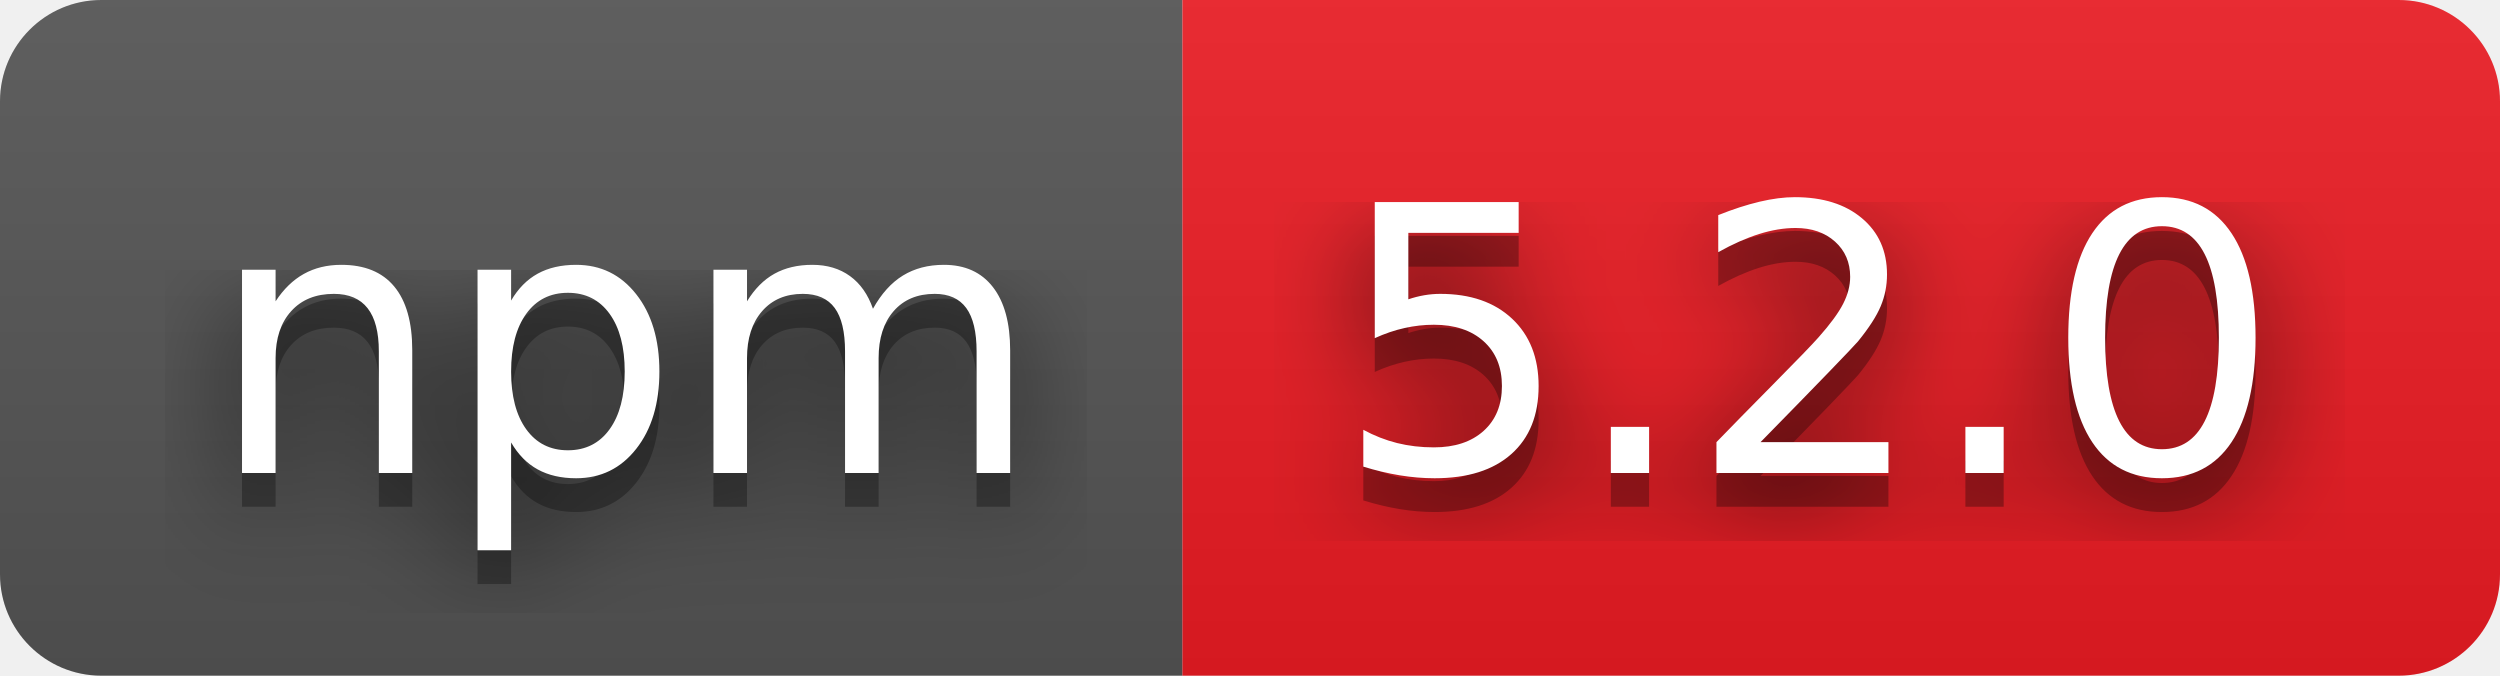
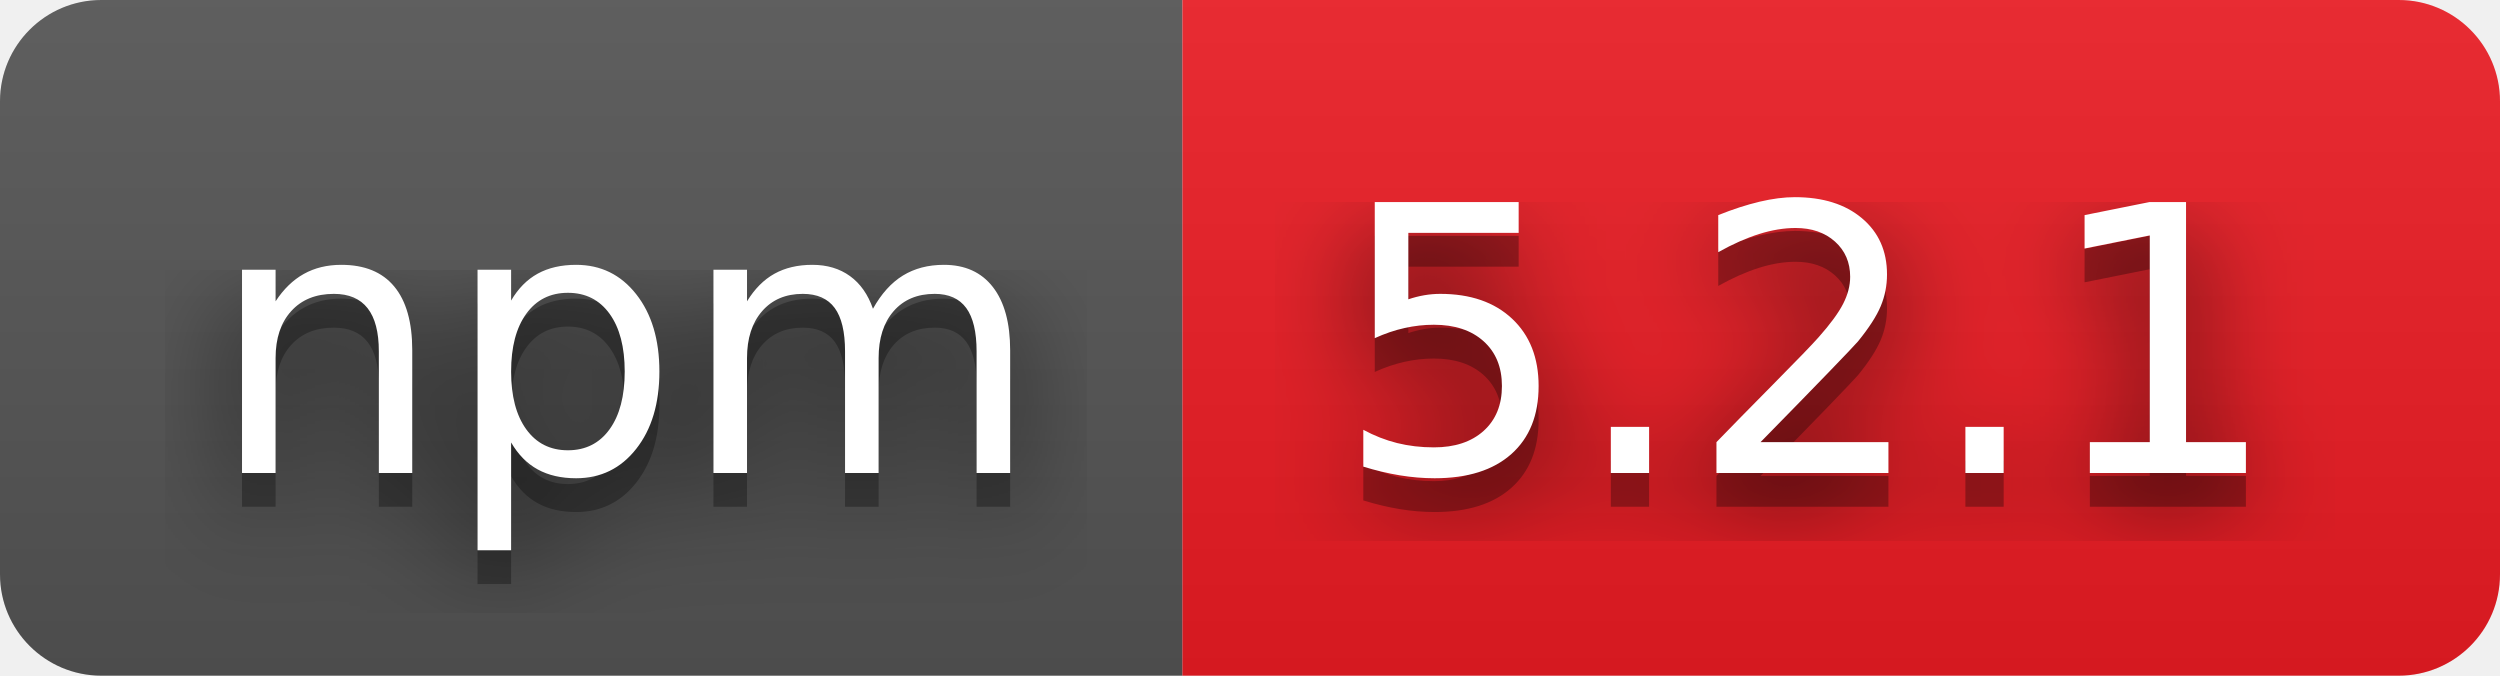
- <svg xmlns="http://www.w3.org/2000/svg" width="74" height="20" role="img" aria-label="npm: 5.2.0">
+ <svg xmlns="http://www.w3.org/2000/svg" width="74" height="20" role="img" aria-label="npm: 5.2.1">
  <filter id="blur">
    <feGaussianBlur stdDeviation="16" />
  </filter>
  <linearGradient id="s" x2="0" y2="100%">
    <stop offset="0" stop-color="#bbb" stop-opacity=".1" />
    <stop offset="1" stop-opacity=".1" />
  </linearGradient>
  <clipPath id="r">
    <rect width="74" height="20" rx="3" />
  </clipPath>
  <g clip-path="url(#r)">
    <rect width="35" height="20" fill="#555" />
    <rect x="35" width="39" height="20" fill="#ed1c24" />
    <rect width="74" height="20" fill="url(#s)" />
  </g>
  <g fill="#fff" text-anchor="middle" font-family="Verdana,Geneva,DejaVu Sans,sans-serif" text-rendering="geometricPrecision" font-size="110">
    <g transform="scale(.1)">
      <g aria-hidden="true" fill="#010101">
        <text x="185" y="150" fill-opacity=".8" filter="url(#blur)" textLength="250">npm</text>
        <text x="185" y="150" fill-opacity=".3" textLength="250">npm</text>
      </g>
      <text x="185" y="140" textLength="250">npm</text>
    </g>
    <g transform="scale(.1)">
      <g aria-hidden="true" fill="#010101">
-         <text x="535" y="150" fill-opacity=".8" filter="url(#blur)" textLength="290">5.2.0</text>
-         <text x="535" y="150" fill-opacity=".3" textLength="290">5.2.0</text>
+         <text x="535" y="150" fill-opacity=".8" filter="url(#blur)" textLength="290">5.2.1</text>
+         <text x="535" y="150" fill-opacity=".3" textLength="290">5.2.1</text>
      </g>
-       <text x="535" y="140" textLength="290">5.2.0</text>
+       <text x="535" y="140" textLength="290">5.2.1</text>
    </g>
  </g>
</svg>
